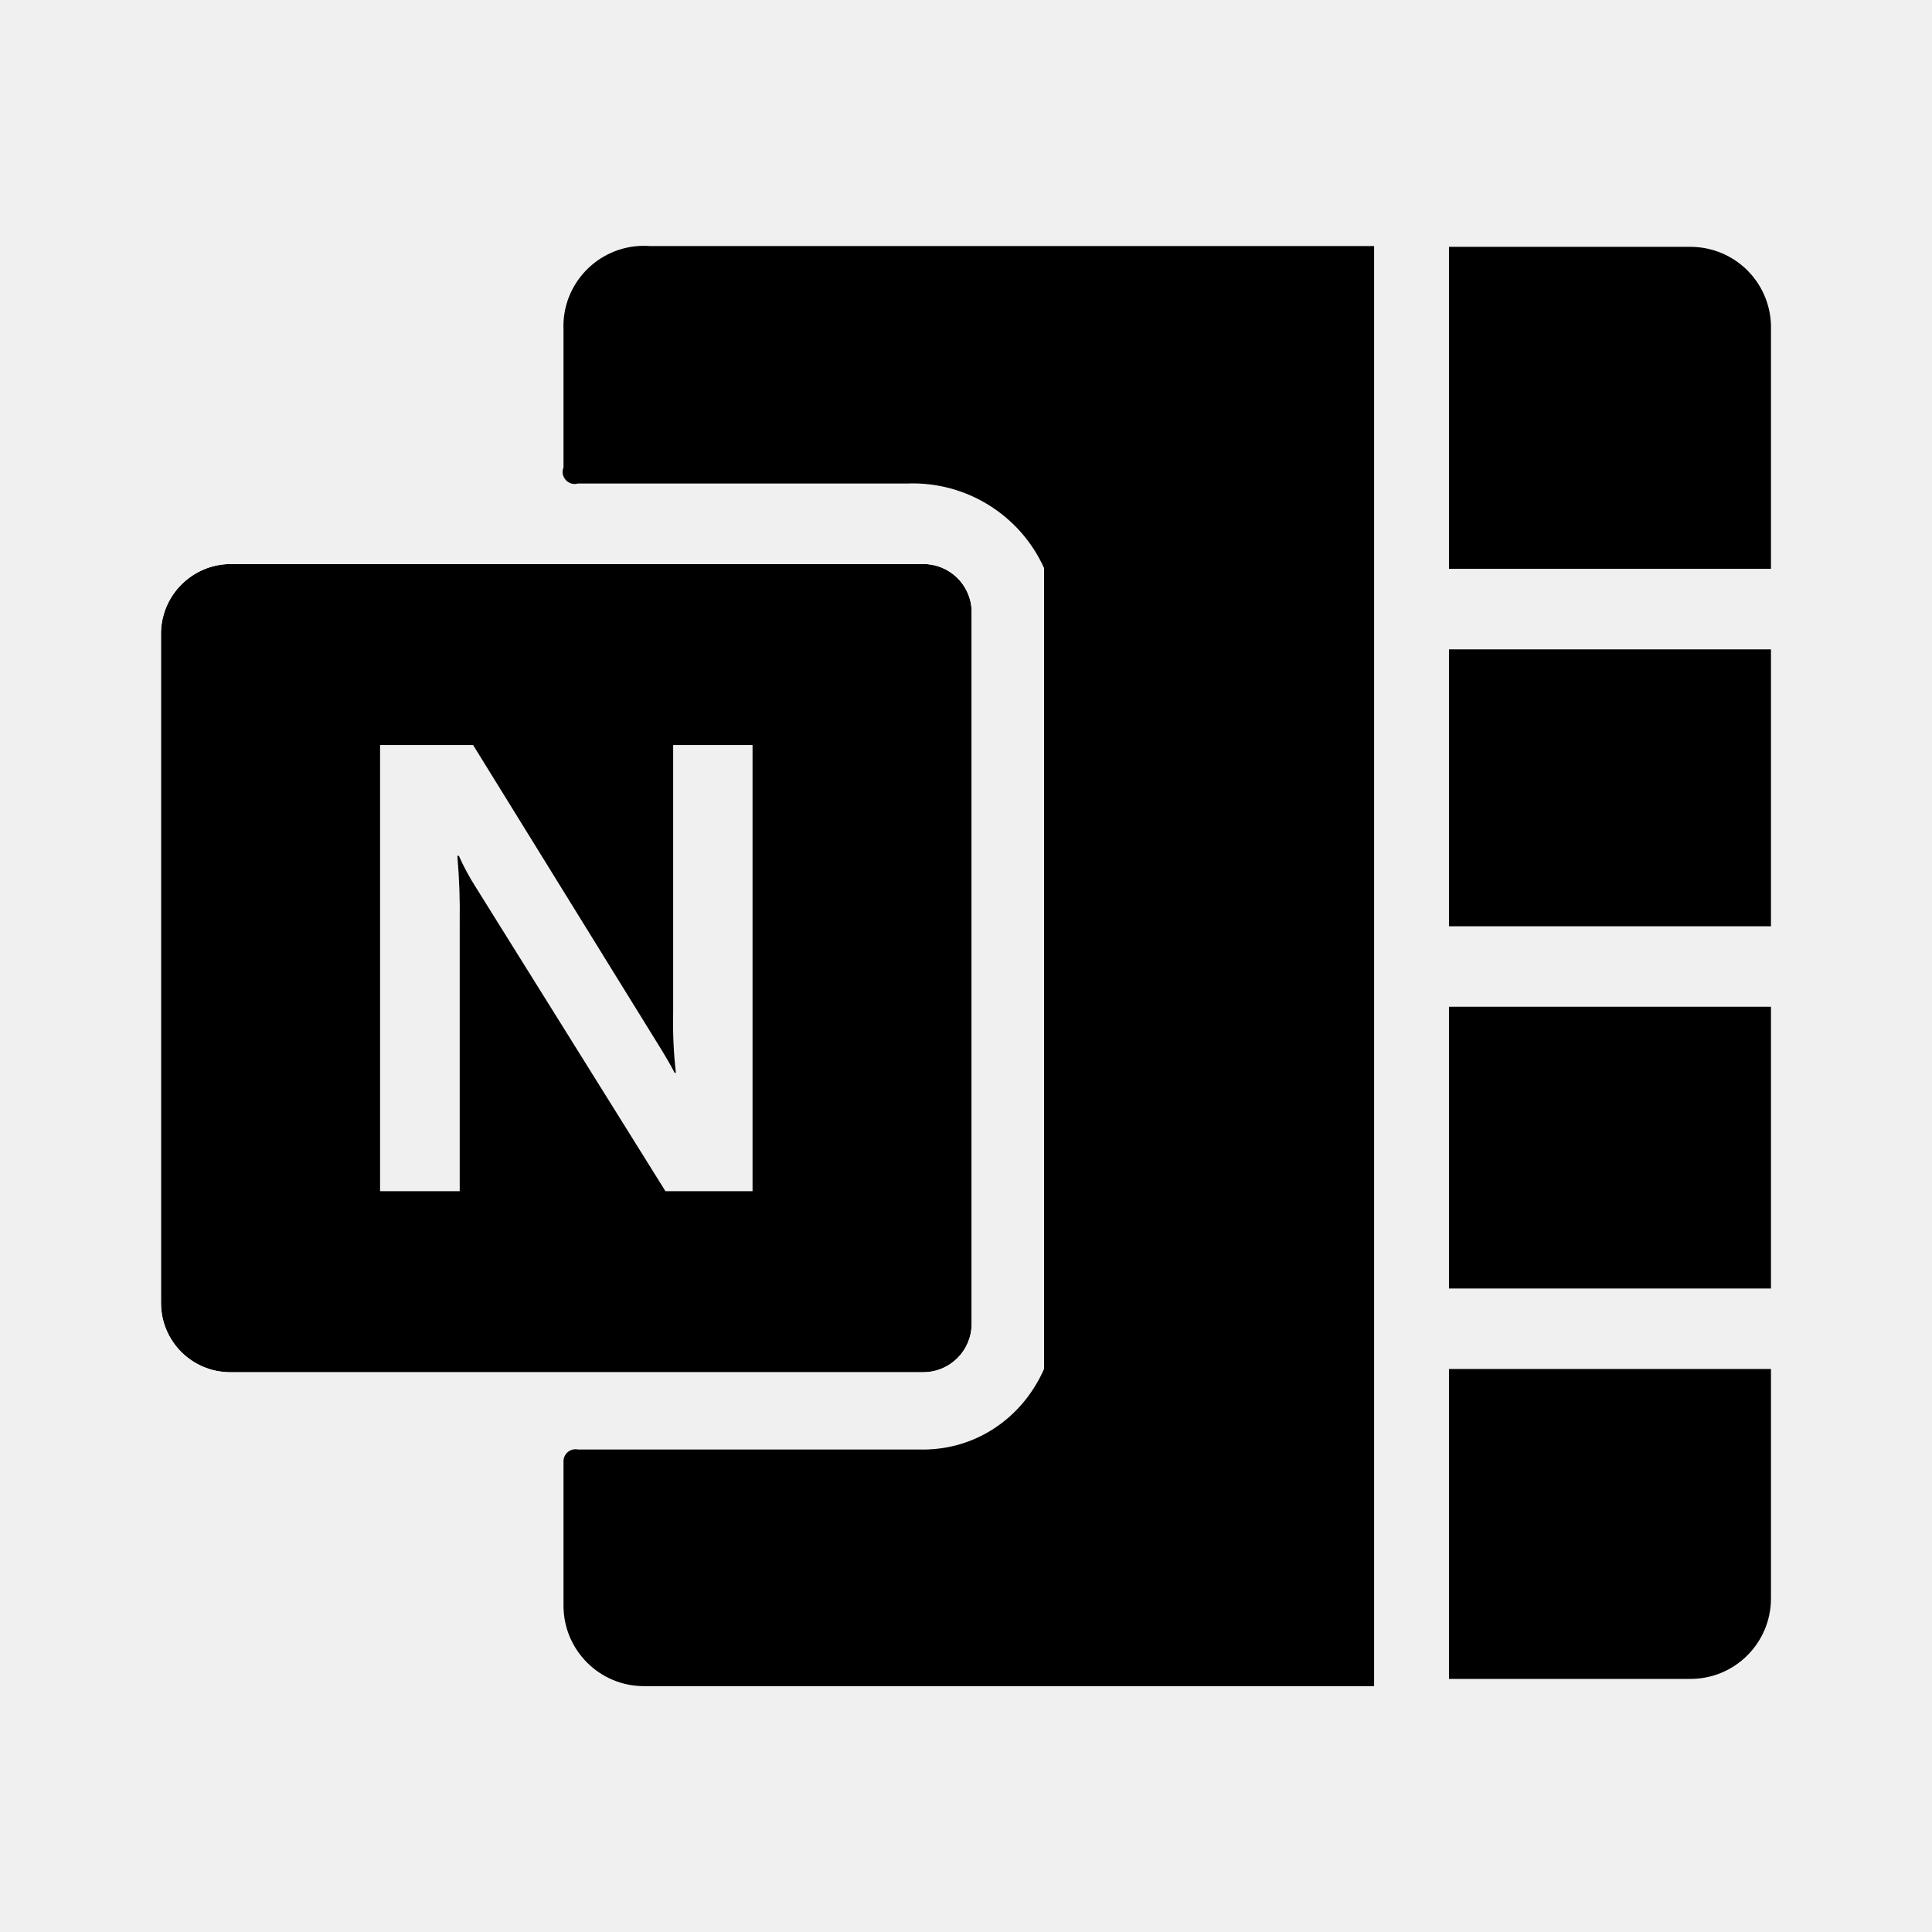
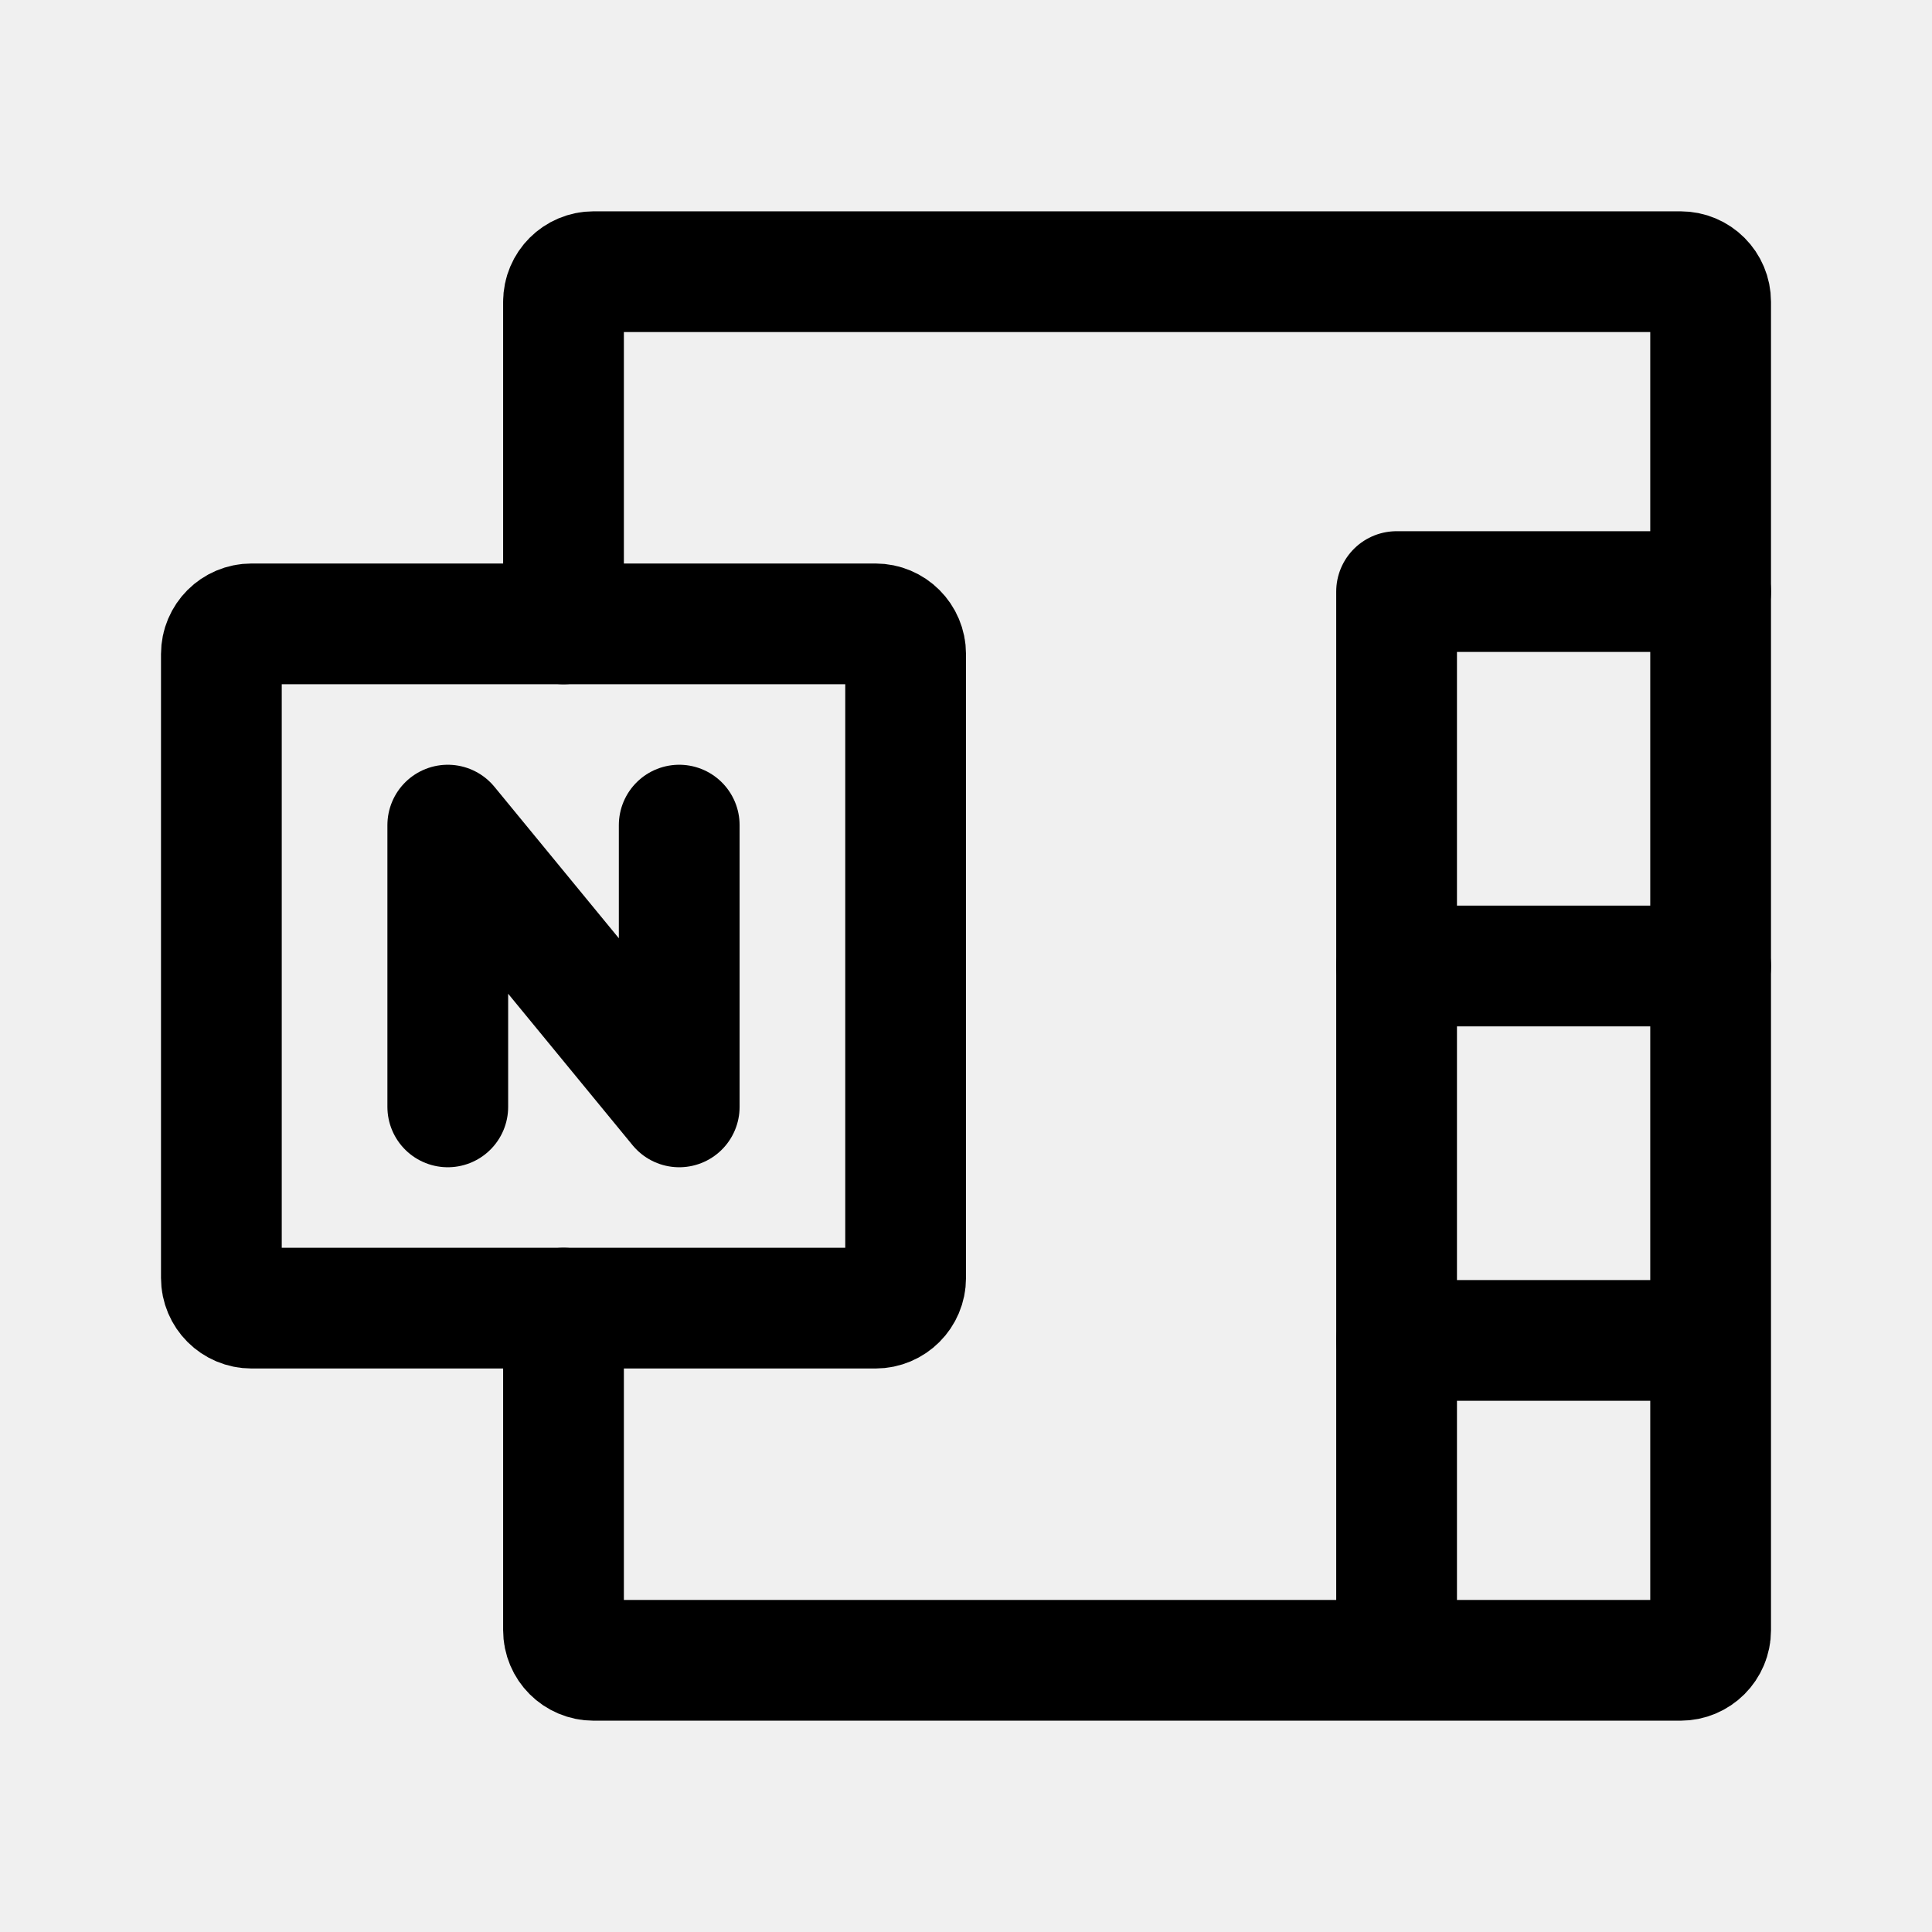
- <svg xmlns="http://www.w3.org/2000/svg" width="192" height="192" viewBox="0 0 50.8 50.8" version="1.1" id="svg5">
-   <defs id="defs2">
-     <clipPath clipPathUnits="userSpaceOnUse" id="clipPath1083">
-       <rect style="fill:#000000;fill-opacity:1;stroke:#ff9800;stroke-width:0.187;stroke-miterlimit:4;stroke-dasharray:none" id="rect1085" width="37.846" height="34.296" x="-37.988" y="-5.779" />
+ <svg xmlns="http://www.w3.org/2000/svg" width="192" height="192" viewBox="0 0 192 192" fill="none" version="1.1" id="svg1765">
+   <defs id="defs1769">
+     <clipPath clipPathUnits="userSpaceOnUse" id="clipPath2415">
+       <rect style="display:block;fill:#ff0000;fill-opacity:0.403;stroke:none;stroke-width:12;stroke-linecap:round;stroke-linejoin:round;stroke-dasharray:none;stroke-opacity:1;paint-order:stroke fill markers" id="rect2417" width="60" height="60" x="-61.912" y="58.007" ry="3" rx="3" />
    </clipPath>
-     <clipPath clipPathUnits="userSpaceOnUse" id="clipPath1439">
-       <path style="fill:#d8e1ff;fill-opacity:1;stroke-width:0.116" d="m -35.074,44.51 c 0.001,-0.048 0.405,-0.944 0.897,-1.991 0.659,-1.402 0.971,-1.943 1.182,-2.05 0.287,-0.145 4.275,-0.225 4.275,-0.085 0,0.035 -0.079,0.216 -0.175,0.401 l -0.175,0.338 -1.704,0.032 -1.704,0.032 -0.6,1.214 c -0.643,1.302 -0.674,1.387 -0.502,1.387 0.062,0 0.293,-0.392 0.514,-0.87 0.51,-1.104 0.724,-1.21 2.433,-1.21 0.694,0 1.217,0.047 1.217,0.11 0,0.061 -0.06,0.243 -0.134,0.405 -0.128,0.282 -0.176,0.294 -1.127,0.296 -0.546,7.94e-4 -1.054,0.041 -1.13,0.089 -0.075,0.048 -0.33,0.515 -0.566,1.039 l -0.429,0.952 h -1.139 c -0.627,0 -1.138,-0.039 -1.137,-0.087 z m 4.679,-0.146 c 0.191,-0.603 0.999,-2.173 1.22,-2.374 0.21,-0.19 0.46,-0.231 1.623,-0.266 1.453,-0.043 1.482,-0.032 1.241,0.498 -0.129,0.283 -0.174,0.294 -1.142,0.294 -0.67,0 -1.044,0.048 -1.117,0.144 -0.06,0.079 -0.288,0.548 -0.505,1.04 l -0.396,0.896 -0.499,1.14e-4 c -0.448,1.11e-4 -0.491,-0.024 -0.425,-0.233 z m 3.486,0.156 c -0.168,-0.168 -0.057,-0.629 0.383,-1.58 0.34,-0.736 0.528,-1.013 0.722,-1.061 0.144,-0.036 0.938,-0.05 1.765,-0.032 l 1.503,0.033 0.034,0.295 c 0.04,0.347 -0.579,1.787 -0.929,2.161 -0.23,0.245 -0.334,0.26 -1.822,0.26 -0.868,0 -1.613,-0.035 -1.656,-0.077 z m 3.048,-1.262 c 0.125,-0.291 0.227,-0.58 0.227,-0.641 0,-0.064 -0.356,-0.097 -0.838,-0.077 l -0.838,0.034 -0.255,0.52 c -0.14,0.286 -0.257,0.559 -0.26,0.607 -0.003,0.048 0.387,0.087 0.866,0.087 h 0.871 z m 0.921,1.29 c 0,-0.027 0.283,-0.651 0.629,-1.387 l 0.629,-1.339 h 1.679 c 2.156,0 2.149,-0.008 1.416,1.593 l -0.515,1.123 -0.529,0.035 -0.529,0.035 0.455,-0.989 0.455,-0.989 h -0.904 -0.904 l -0.438,0.982 -0.438,0.982 h -0.502 c -0.276,0 -0.502,-0.022 -0.502,-0.049 z m 4.548,-0.552 c 0.903,-2.021 1.036,-2.229 1.448,-2.269 0.215,-0.021 0.43,0.005 0.477,0.058 0.048,0.052 -0.191,0.693 -0.53,1.424 l -0.617,1.329 -0.526,0.035 -0.526,0.035 z m 1.601,0.462 c -0.206,-0.206 -0.188,-0.28 0.399,-1.566 l 0.54,-1.185 h 0.501 c 0.276,0 0.501,0.021 0.501,0.046 0,0.025 -0.206,0.494 -0.457,1.04 l -0.457,0.994 h 0.903 0.903 l 0.477,-1.04 0.477,-1.04 h 0.465 c 0.256,0 0.465,0.052 0.465,0.115 0,0.233 -0.961,2.262 -1.19,2.514 -0.224,0.245 -0.326,0.26 -1.812,0.26 -1.071,0 -1.619,-0.044 -1.714,-0.139 z m 3.907,0.075 c 0,-0.035 0.079,-0.217 0.176,-0.405 l 0.176,-0.341 h 1.442 c 1.746,0 1.965,-0.208 0.269,-0.256 -1.447,-0.041 -1.553,-0.133 -1.145,-1.002 0.198,-0.423 0.366,-0.613 0.619,-0.701 0.309,-0.108 3.549,-0.181 3.549,-0.08 0,0.022 -0.057,0.204 -0.127,0.405 l -0.127,0.364 h -1.427 c -0.826,0 -1.457,0.049 -1.498,0.116 -0.046,0.074 0.303,0.116 0.963,0.116 0.837,0 1.085,0.041 1.3,0.215 0.265,0.215 0.265,0.216 0.061,0.752 -0.321,0.841 -0.437,0.883 -2.465,0.883 -0.971,0 -1.766,-0.029 -1.766,-0.064 z m -4.213,-3.317 c 0.134,-0.437 0.292,-0.549 0.771,-0.549 0.393,0 0.448,0.03 0.377,0.202 -0.046,0.111 -0.109,0.293 -0.141,0.405 -0.044,0.154 -0.182,0.202 -0.573,0.202 -0.48,0 -0.509,-0.017 -0.435,-0.26 z M -35.693,28.916 c -0.042,-0.042 -0.075,-1.174 -0.073,-2.514 l 0.004,-2.437 1.701,-1.361 c 0.935,-0.748 1.896,-1.521 2.134,-1.716 l 0.433,-0.355 v 4.23 4.23 h -2.061 c -1.134,0 -2.096,-0.035 -2.138,-0.077 z m 5.702,-4.759 V 19.32 l 0.57,-0.48 c 0.313,-0.264 0.593,-0.48 0.622,-0.48 0.029,0 0.56,0.626 1.18,1.39 0.62,0.765 1.276,1.515 1.458,1.669 l 0.331,0.278 v 3.648 3.648 h -2.081 -2.081 z m 5.664,1.262 v -3.575 l 0.324,-0.162 c 0.178,-0.089 1.049,-0.752 1.936,-1.473 0.887,-0.721 1.677,-1.361 1.757,-1.421 0.115,-0.088 0.144,0.94 0.144,5.048 v 5.158 h -2.081 -2.081 z m 5.692,-2.23 0.03,-5.805 2.022,-1.651 c 1.112,-0.908 2.061,-1.651 2.109,-1.651 0.048,0 0.088,3.355 0.088,7.455 v 7.455 h -2.139 -2.139 z m 5.636,-2.278 v -8.082 l 0.777,-0.645 c 0.72,-0.598 0.807,-0.639 1.185,-0.558 0.517,0.11 1.452,0.112 1.939,0.004 l 0.376,-0.084 v 8.724 8.724 h -2.138 -2.138 v -8.082 z m -24.069,1.775 c -0.342,-0.186 -0.499,-0.588 -0.394,-1.008 0.07,-0.278 8.175,-6.985 8.675,-7.178 0.538,-0.208 0.793,4.23e-4 2.376,1.948 0.855,1.052 1.598,1.912 1.652,1.912 0.054,0 2.519,-1.973 5.477,-4.384 l 5.38,-4.384 0.639,0.639 c 0.622,0.622 0.633,0.645 0.422,0.847 -0.862,0.831 -11.777,9.593 -11.95,9.593 -0.464,0 -0.8,-0.316 -2.292,-2.158 -1.393,-1.72 -1.56,-1.888 -1.734,-1.737 -0.818,0.711 -7.207,5.865 -7.394,5.965 -0.309,0.165 -0.473,0.155 -0.858,-0.054 z M -4.706,13.879 c -0.111,-0.025 -0.697,-0.6 -1.303,-1.279 -1.197,-1.342 -1.293,-1.6 -0.744,-2.008 0.204,-0.152 0.368,-0.191 0.536,-0.127 0.133,0.05 0.716,0.619 1.295,1.264 0.83,0.924 1.053,1.245 1.053,1.517 0,0.458 -0.369,0.737 -0.838,0.632 z m -6.213,-3.481 c -2.588,-0.852 -3.449,-3.816 -1.679,-5.775 0.933,-1.033 2.663,-1.415 3.895,-0.86 0.76,0.342 1.525,1.089 1.842,1.798 0.373,0.834 0.371,2.107 -0.004,2.885 -0.333,0.691 -1.024,1.387 -1.704,1.716 -0.567,0.275 -1.845,0.403 -2.351,0.236 z M -18.819,9.132 c -0.249,-0.276 -0.244,-0.747 0.011,-0.971 0.251,-0.22 3.072,-0.828 3.428,-0.738 0.364,0.091 0.564,0.565 0.395,0.936 -0.152,0.334 -0.102,0.315 -1.856,0.693 -1.619,0.348 -1.731,0.353 -1.978,0.08 z M -3.522,8.636 c -1.172,-0.174 -1.483,-0.261 -1.647,-0.46 -0.268,-0.325 -0.255,-0.492 0.066,-0.865 l 0.268,-0.312 1.648,0.238 c 1.75,0.253 2.092,0.402 2.092,0.911 0,0.35 -0.39,0.738 -0.722,0.718 -0.143,-0.008 -0.91,-0.112 -1.705,-0.23 z M -16.514,4.308 c -1.644,-0.897 -1.687,-0.931 -1.687,-1.316 0,-0.411 0.267,-0.699 0.648,-0.699 0.28,0 2.569,1.144 2.964,1.481 0.251,0.215 0.263,0.754 0.021,0.996 -0.3,0.3 -0.742,0.195 -1.945,-0.462 z m 10.68,0.181 c -0.255,-0.255 -0.289,-0.485 -0.12,-0.801 0.162,-0.303 2.703,-1.857 3.037,-1.857 0.536,0 0.849,0.642 0.522,1.069 -0.21,0.274 -2.762,1.821 -3.003,1.821 -0.112,0 -0.308,-0.104 -0.436,-0.231 z M -12.675,2.206 c -0.22,-0.256 -1.249,-2.845 -1.249,-3.142 0,-0.53 0.818,-0.794 1.185,-0.383 0.234,0.262 1.242,2.776 1.242,3.098 0,0.544 -0.822,0.843 -1.178,0.427 z m 3.761,-0.213 c -0.19,-0.291 -0.181,-0.349 0.315,-1.865 0.55,-1.682 0.76,-1.973 1.324,-1.832 0.582,0.146 0.591,0.48 0.053,2.108 -0.27,0.817 -0.57,1.576 -0.667,1.687 -0.269,0.309 -0.792,0.259 -1.025,-0.098 z" id="path1441" />
+     <clipPath clipPathUnits="userSpaceOnUse" id="clipPath2518">
+       <rect style="display:block;fill:#ff0000;fill-opacity:0.403;stroke:none;stroke-width:24;stroke-linecap:round;stroke-linejoin:round;stroke-dasharray:none;stroke-opacity:1;paint-order:stroke fill markers" id="rect2520" width="56" height="56" x="-98.372" y="120.52" rx="3" ry="3" />
    </clipPath>
-     <linearGradient id="rect8192_1_" gradientUnits="userSpaceOnUse" x1="-111.722" y1="241.804" x2="-111.943" y2="255.826" gradientTransform="matrix(1.125845,0,0,-1.112512,264.4971,351.0911)">
-       <stop offset="0" style="stop-color:#358C7B" id="stop3427" />
-       <stop offset="0.526" style="stop-color:#33A65E" id="stop3429" />
+     <linearGradient id="SVGID_1_-3" gradientUnits="userSpaceOnUse" x1="243.961" y1="2072.26" x2="1160.372" y2="485.073" gradientTransform="matrix(1,0,0,-1,0,2555.333)">
+       <stop offset="0" style="stop-color:#8324B3" id="stop1112" />
+       <stop offset="0.5" style="stop-color:#7A1BAC" id="stop1114" />
+       <stop offset="1" style="stop-color:#621197" id="stop1116" />
    </linearGradient>
-     <linearGradient id="rect8199_1_" gradientUnits="userSpaceOnUse" x1="-123.891" y1="223.628" x2="-99.772" y2="235.917" gradientTransform="matrix(1.125845,0,0,-1.112512,264.4971,351.0911)">
-       <stop offset="0" style="stop-color:#222B90" id="stop3433" />
-       <stop offset="1" style="stop-color:#367B99" id="stop3435" />
-     </linearGradient>
-     <linearGradient id="rect8206_1_" gradientUnits="userSpaceOnUse" x1="-208.432" y1="210.773" x2="-185.032" y2="210.773" gradientTransform="matrix(1.125845,0,0,-1.112512,264.4971,351.0911)">
-       <stop offset="0" style="stop-color:#FF9900" id="stop3439" />
-       <stop offset="1" style="stop-color:#FF8000" id="stop3441" />
-     </linearGradient>
-     <linearGradient id="rect8213_1_" gradientUnits="userSpaceOnUse" x1="-180.132" y1="210.773" x2="-156.732" y2="210.773" gradientTransform="matrix(1.125845,0,0,-1.112512,264.4971,351.0911)">
-       <stop offset="0" style="stop-color:#FF8000" id="stop3445" />
-       <stop offset="1" style="stop-color:#CC1953" id="stop3447" />
-     </linearGradient>
-     <linearGradient id="rect8220_1_" gradientUnits="userSpaceOnUse" x1="-151.832" y1="210.773" x2="-128.432" y2="210.773" gradientTransform="matrix(1.125845,0,0,-1.112512,264.4971,351.0911)">
-       <stop offset="0" style="stop-color:#CC1953" id="stop3451" />
-       <stop offset="1" style="stop-color:#241284" id="stop3453" />
-     </linearGradient>
-     <linearGradient id="rect8227_1_" gradientUnits="userSpaceOnUse" x1="-123.56" y1="210.773" x2="-100.16" y2="210.773" gradientTransform="matrix(1.125845,0,0,-1.112512,264.4971,351.0911)">
-       <stop offset="0" style="stop-color:#222B90" id="stop3457" />
-       <stop offset="1" style="stop-color:#3559A6" id="stop3459" />
-     </linearGradient>
-     <linearGradient id="rect8234_1_" gradientUnits="userSpaceOnUse" x1="-152.755" y1="226.081" x2="-127.508" y2="233.464" gradientTransform="matrix(1.125845,0,0,-1.112512,264.4971,351.0911)">
-       <stop offset="0" style="stop-color:#CC1953" id="stop3463" />
-       <stop offset="1" style="stop-color:#241284" id="stop3465" />
-     </linearGradient>
-     <linearGradient id="rect8241_1_" gradientUnits="userSpaceOnUse" x1="-180.965" y1="234.334" x2="-155.899" y2="225.211" gradientTransform="matrix(1.125845,0,0,-1.112512,264.4971,351.0911)">
-       <stop offset="2.669841e-03" style="stop-color:#FFCC00" id="stop3469" />
-       <stop offset="1" style="stop-color:#CE1938" id="stop3471" />
-     </linearGradient>
-     <linearGradient id="rect8248_1_" gradientUnits="userSpaceOnUse" x1="-178.165" y1="257.754" x2="-158.699" y2="239.791" gradientTransform="matrix(1.125845,0,0,-1.112512,264.4971,351.0911)">
-       <stop offset="2.669841e-03" style="stop-color:#FFD100" id="stop3475" />
-       <stop offset="1" style="stop-color:#FD5A22" id="stop3477" />
-     </linearGradient>
-     <linearGradient id="SVGID_1_" gradientUnits="userSpaceOnUse" x1="243.961" y1="2072.26" x2="1160.372" y2="485.073" gradientTransform="matrix(1,0,0,-1,0,2555.333)">
-       <stop offset="0" style="stop-color:#8324B3" id="stop20" />
-       <stop offset="0.5" style="stop-color:#7A1BAC" id="stop22" />
-       <stop offset="1" style="stop-color:#621197" id="stop24" />
-     </linearGradient>
-     <mask maskUnits="userSpaceOnUse" id="mask5571">
-       <g id="g5577" transform="matrix(64.83857,0,0,64.83857,-3672.409,-3784.118)" style="stroke-width:0.015">
-         <path d="M 11.47,7 H 2.86 C 2.395,7.005 2.016,7.375 2,7.84 v 8.34 c 0,0.475 0.385,0.86 0.86,0.86 h 8.61 c 0.331,0 0.6,-0.269 0.6,-0.6 V 7.57 C 12.054,7.25 11.79,7 11.47,7 Z" id="path5573" style="fill:#ffffff;fill-opacity:1;stroke-width:0.002" transform="matrix(2.116619,0,0,2.116619,52.57834,52.61032)" />
-         <path fill="#ffffff" d="m 384.66,896.348 h 158.626 l 311.698,504.283 c 14.171,22.597 24.81,40.789 31.917,54.577 h 2.043 c -3.856,-34.327 -5.391,-68.876 -4.596,-103.41 v -455.45 h 135.327 v 760.638 H 871.197 l -323.38,-518.263 c -10.953,-17.099 -20.598,-35.003 -28.853,-53.556 h -2.553 c 3.26,37.74 4.602,75.62 4.021,113.496 v 458.323 H 384.66 Z" id="path5575" style="fill:#000000;fill-opacity:1;stroke-width:4.539" transform="matrix(0.01542292,0,0,0.01542292,56.63928,58.36215)" />
-       </g>
-     </mask>
-     <mask maskUnits="userSpaceOnUse" id="mask5579">
-       <g id="g5585" transform="matrix(0.4724516,0,0,0.4724516,-24.84072,-24.85583)" style="stroke-width:2.117">
-         <path d="M 11.47,7 H 2.86 C 2.395,7.005 2.016,7.375 2,7.84 v 8.34 c 0,0.475 0.385,0.86 0.86,0.86 h 8.61 c 0.331,0 0.6,-0.269 0.6,-0.6 V 7.57 C 12.054,7.25 11.79,7 11.47,7 Z" id="path5581" style="fill:#ffffff;fill-opacity:1;stroke-width:0.265" transform="matrix(2.116619,0,0,2.116619,52.57834,52.61032)" />
-         <path fill="#ffffff" d="m 384.66,896.348 h 158.626 l 311.698,504.283 c 14.171,22.597 24.81,40.789 31.917,54.577 h 2.043 c -3.856,-34.327 -5.391,-68.876 -4.596,-103.41 v -455.45 h 135.327 v 760.638 H 871.197 l -323.38,-518.263 c -10.953,-17.099 -20.598,-35.003 -28.853,-53.556 h -2.553 c 3.26,37.74 4.602,75.62 4.021,113.496 v 458.323 H 384.66 Z" id="path5583" style="fill:#000000;fill-opacity:1;stroke-width:622.923" transform="matrix(0.01542292,0,0,0.01542292,56.63928,58.36215)" />
-       </g>
-     </mask>
  </defs>
-   <g id="layer3">
-     <path id="path2-0" style="stroke-width:1" d="M 63.895 24.432 C 59.429 24.479 55.806 28.222 56 32.771 L 56 46.451 C 55.631 47.375 56.482 48.321 57.439 48.051 L 90.158 48.051 C 95.978 47.825 101.355 51.146 103.758 56.451 L 103.758 136.049 C 101.544 141.058 96.751 144.223 91.277 144.049 L 57.439 144.049 C 56.717 143.901 56.034 144.434 56 145.17 L 56 159.568 C 56 163.987 59.58 167.568 63.998 167.568 L 136.557 167.568 L 136.557 136.049 L 136.557 56.451 L 136.557 24.451 L 64.559 24.451 C 64.335 24.435 64.114 24.429 63.895 24.432 z " transform="scale(0.2645833)" />
-     <path d="m 22,4.09 v 15.76 a 1,1 0 0 1 -1,1 H 18 V 17 h 4 v -1 h -4 v -3.5 h 4 v -1 H 18 V 8.06 h 4 v -1 h -4 v -4 h 3 a 1,1 0 0 1 1,1.03 z" id="path10-8-5" style="stroke-width:0.125" transform="matrix(2.116619,0,0,2.116619,9.6e-5,0.0138187)" />
-     <path d="M 11.47,7 H 2.86 C 2.395,7.005 2.016,7.375 2,7.84 v 8.34 c 0,0.475 0.385,0.86 0.86,0.86 h 8.61 c 0.331,0 0.6,-0.269 0.6,-0.6 V 7.57 C 12.054,7.25 11.79,7 11.47,7 Z" id="path12-7-9" style="stroke-width:0.125" transform="matrix(2.116619,0,0,2.116619,9.6e-5,0.0138187)" mask="url(#mask5579)" />
-     <path fill="#ffffff" d="m 384.66,896.348 h 158.626 l 311.698,504.283 c 14.171,22.597 24.81,40.789 31.917,54.577 h 2.043 c -3.856,-34.327 -5.391,-68.876 -4.596,-103.41 v -455.45 h 135.327 v 760.638 H 871.197 l -323.38,-518.263 c -10.953,-17.099 -20.598,-35.003 -28.853,-53.556 h -2.553 c 3.26,37.74 4.602,75.62 4.021,113.496 v 458.323 H 384.66 Z" id="path29-2" style="fill:#ffffff;fill-opacity:1;stroke-width:294.301" transform="matrix(0.01542292,0,0,0.01542292,4.061037,5.765646)" mask="url(#mask5571)" />
+   <g id="layer5">
+     <path id="rect2619-3" clip-path="none" style="fill-opacity:0.403;stroke:#000000;stroke-width:12;stroke-linecap:round;paint-order:stroke fill markers" d="m 56,30 c 0,-1.662 1.338,-3 3,-3 h 108 c 1.662,0 3,1.338 3,3 v 132 c 0,1.662 -1.338,3 -3,3 H 59 c -1.662,0 -3,-1.338 -3,-3 V 130 M 56,62 V 30" />
+     <rect style="fill:none;fill-opacity:0.403;stroke:#000000;stroke-width:12;stroke-linecap:round;stroke-linejoin:miter;stroke-dasharray:none;stroke-opacity:1;paint-order:stroke fill markers" id="rect2565" width="68" height="68" x="-58.1" y="40.3" rx="3" transform="translate(80.09998,21.70001)" />
+     <path style="fill:none;stroke:#000000;stroke-width:12;stroke-linecap:round;stroke-linejoin:round;stroke-opacity:1;stroke-dasharray:none" d="M 138.791,164.725 V 58.791 H 170" id="path2827" />
+     <path style="fill:none;stroke:#000000;stroke-width:12;stroke-linecap:round;stroke-linejoin:round;stroke-opacity:1;stroke-dasharray:none" d="M 170,96 H 138.791" id="path2829" />
+     <path style="fill:none;stroke:#000000;stroke-width:12;stroke-linecap:round;stroke-linejoin:round;stroke-opacity:1;stroke-dasharray:none" d="M 169,133.209 H 138.791" id="path2831" />
+     <path style="fill:none;stroke:#000000;stroke-width:12;stroke-linecap:round;stroke-linejoin:round;stroke-dasharray:none;stroke-opacity:1" d="M 44.5,110 V 82 l 23,28 V 82" id="path2994" />
  </g>
</svg>
